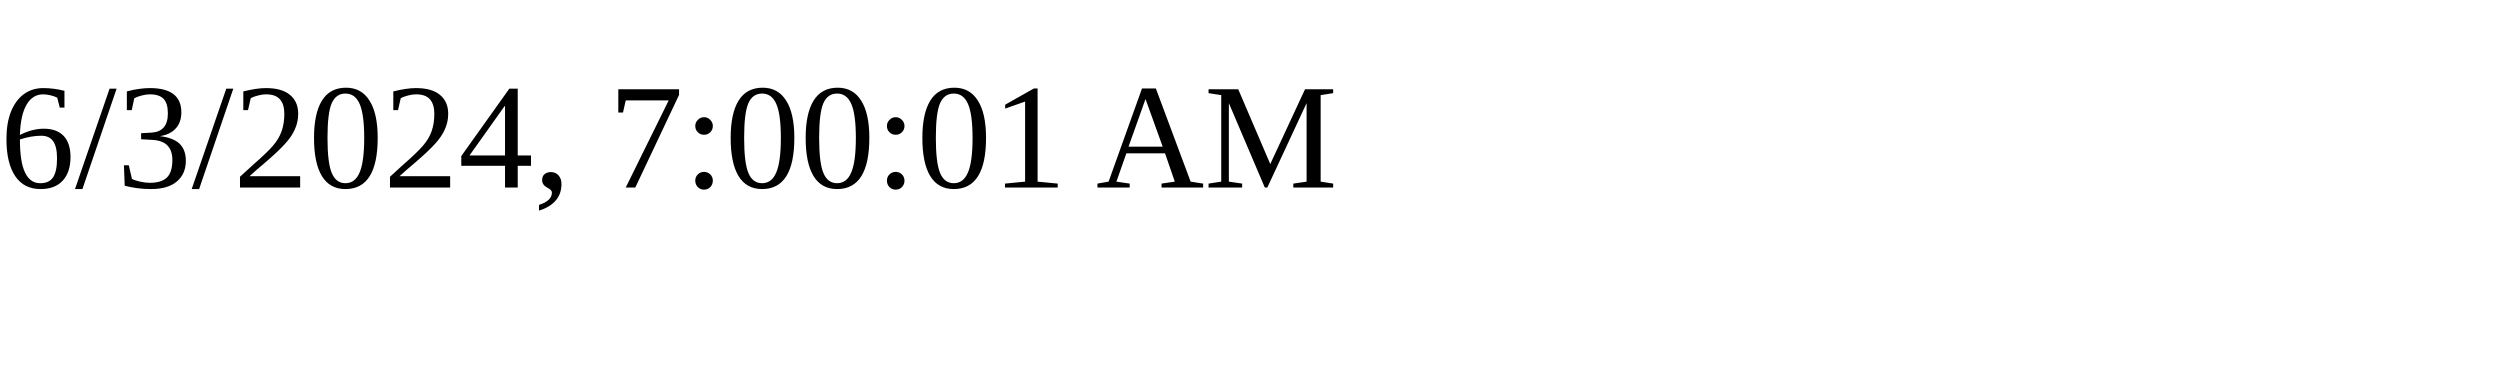
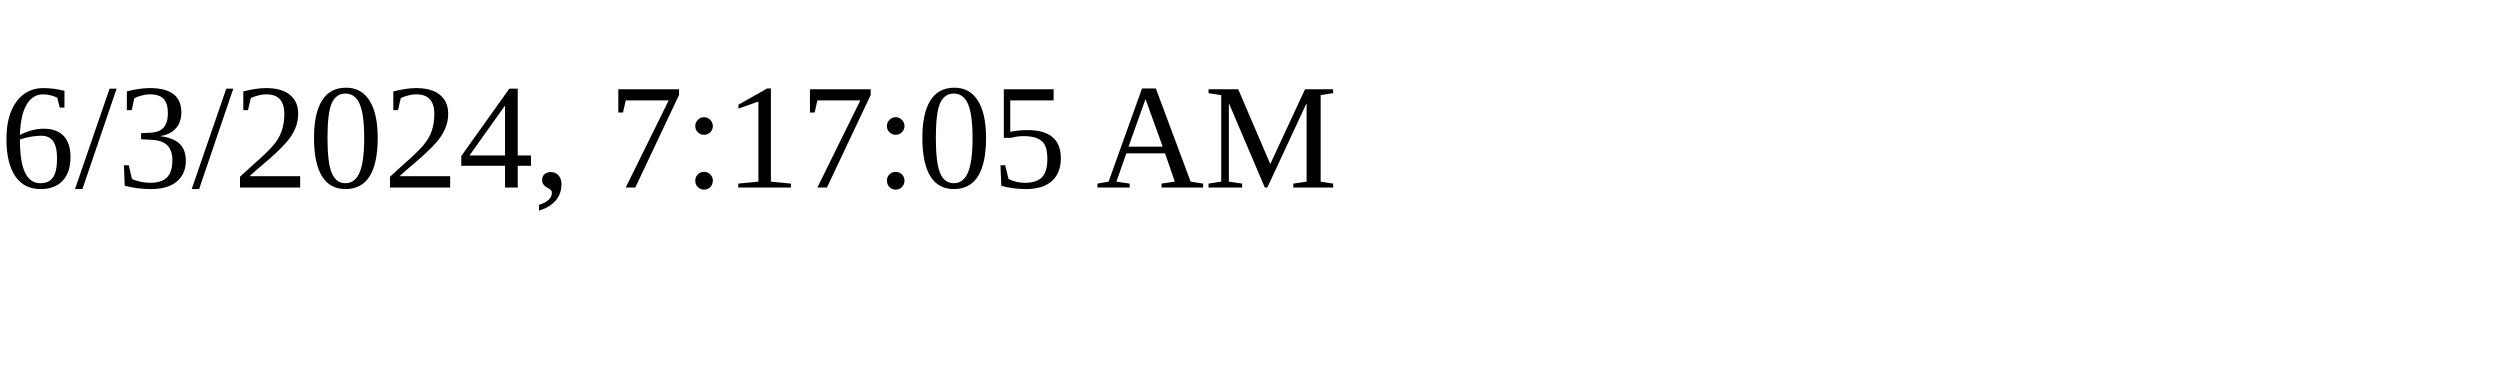
<svg xmlns="http://www.w3.org/2000/svg" height="30" width="200">
-   <text x="0" y="15">6/3/2024, 7:00:01 AM</text>
+   <text x="0" y="15">6/3/2024, 7:17:05 AM</text>
</svg>
